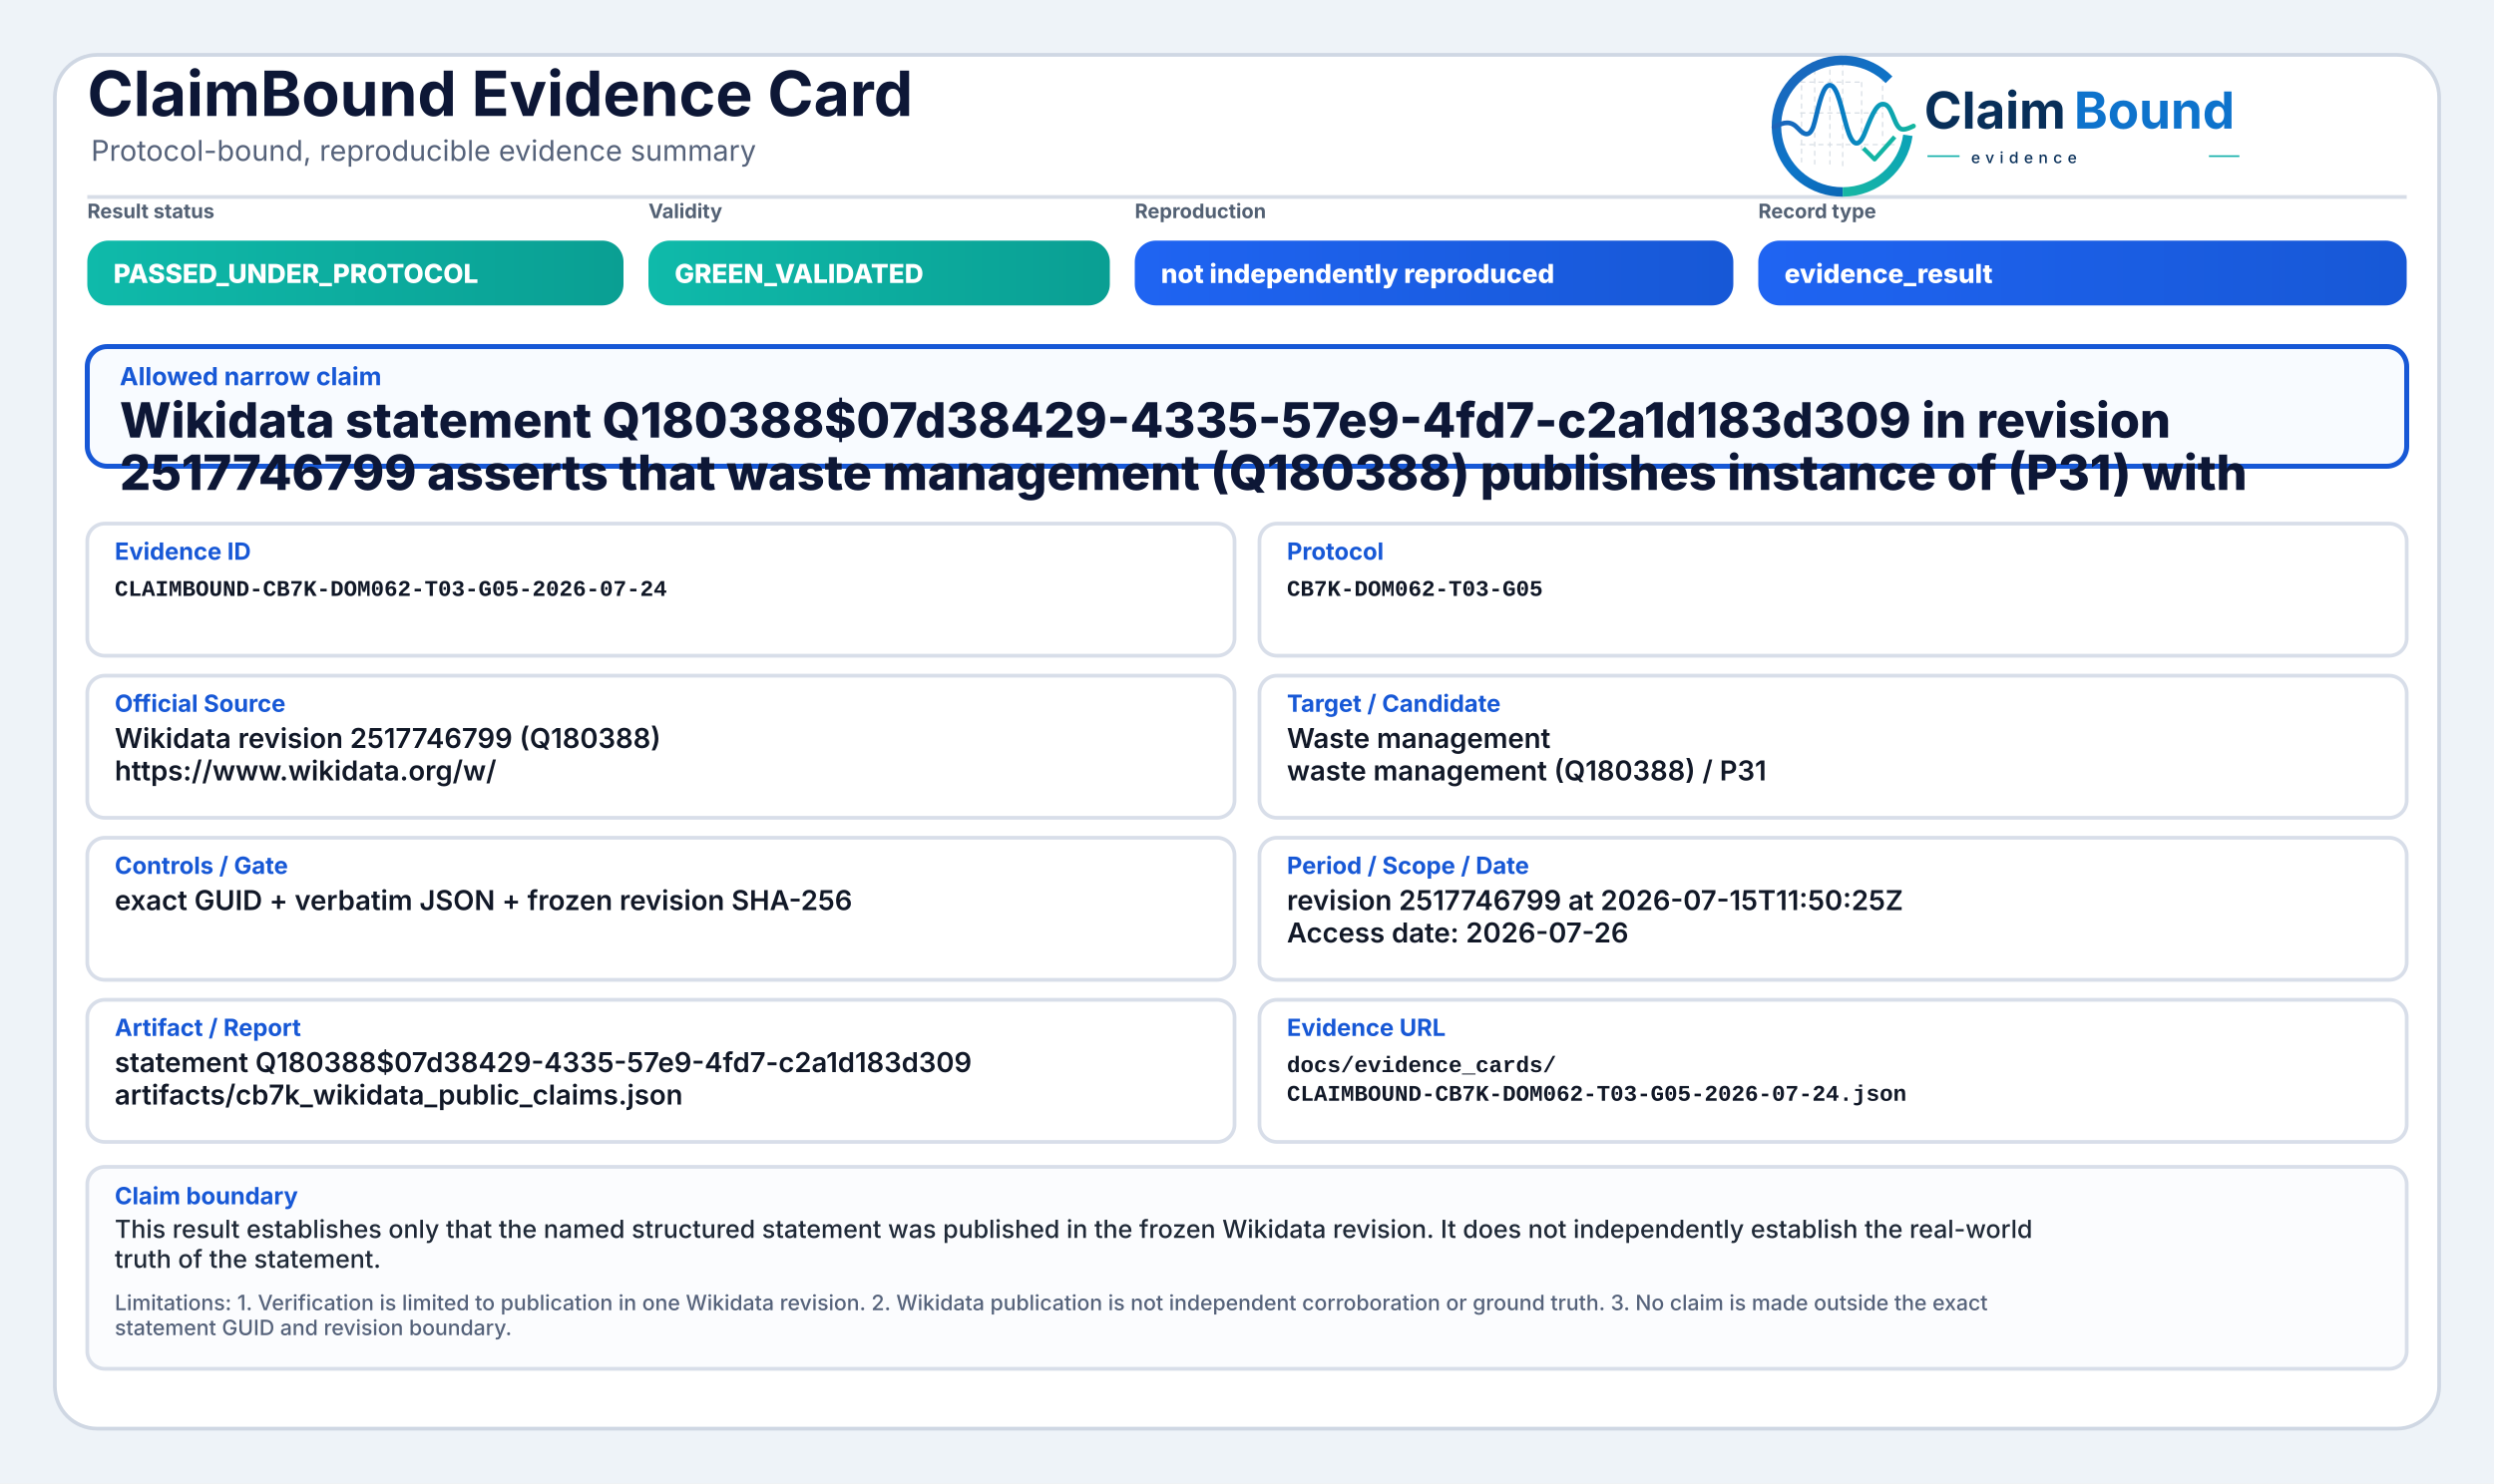
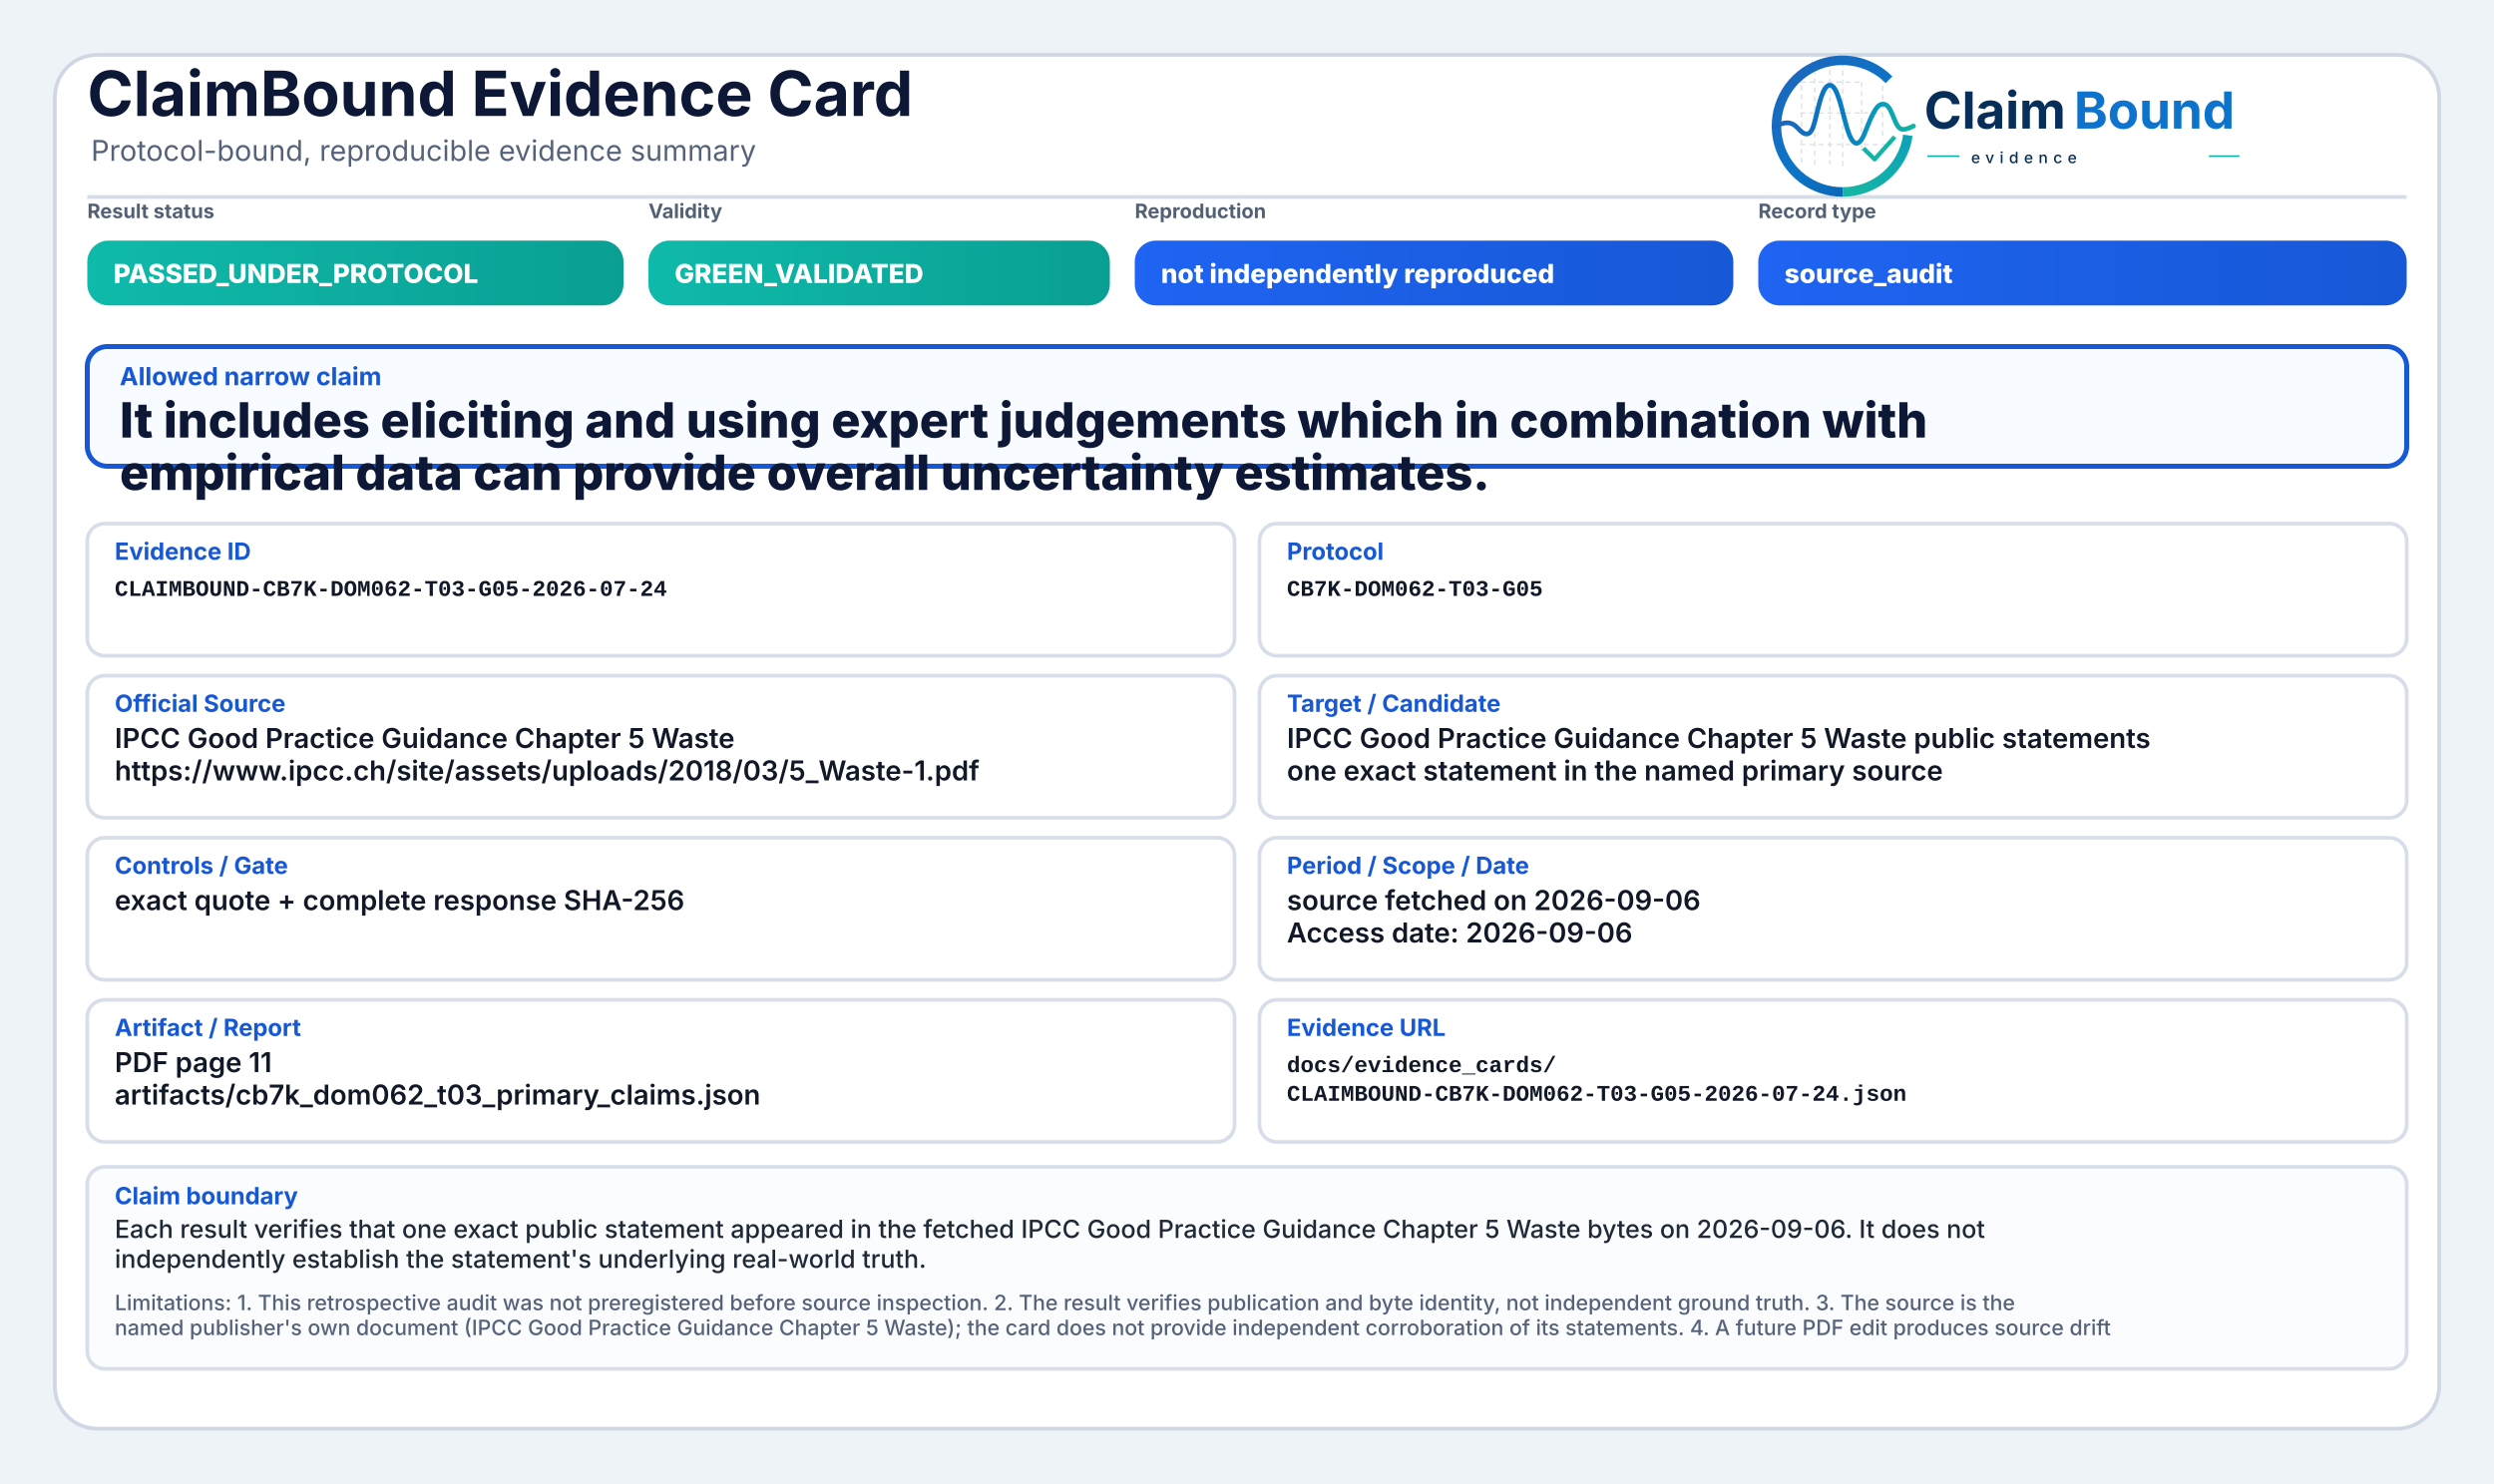
<svg xmlns="http://www.w3.org/2000/svg" width="2000" height="1190" viewBox="0 0 2000 1190" role="img" aria-label="ClaimBound Evidence Card">
  <defs>
    <linearGradient id="greenGrad" x1="0" y1="0" x2="1" y2="0">
      <stop offset="0%" stop-color="#0fbaaa" />
      <stop offset="100%" stop-color="#0a9f93" />
    </linearGradient>
    <linearGradient id="yellowGrad" x1="0" y1="0" x2="1" y2="0">
      <stop offset="0%" stop-color="#fbbf24" />
      <stop offset="100%" stop-color="#d97706" />
    </linearGradient>
    <linearGradient id="amberGrad" x1="0" y1="0" x2="1" y2="0">
      <stop offset="0%" stop-color="#f97316" />
      <stop offset="100%" stop-color="#c2410c" />
    </linearGradient>
    <linearGradient id="redGrad" x1="0" y1="0" x2="1" y2="0">
      <stop offset="0%" stop-color="#ef4444" />
      <stop offset="100%" stop-color="#b91c1c" />
    </linearGradient>
    <linearGradient id="grayGrad" x1="0" y1="0" x2="1" y2="0">
      <stop offset="0%" stop-color="#64748b" />
      <stop offset="100%" stop-color="#475569" />
    </linearGradient>
    <linearGradient id="blueGrad" x1="0" y1="0" x2="1" y2="0">
      <stop offset="0%" stop-color="#1f64f2" />
      <stop offset="100%" stop-color="#1758d6" />
    </linearGradient>
    <linearGradient id="logoRingBlue" x1="73" y1="453" x2="348" y2="793" gradientUnits="userSpaceOnUse">
      <stop offset="0" stop-color="#1E64BA" />
      <stop offset="0.55" stop-color="#0C75C8" />
      <stop offset="1" stop-color="#0A5FAB" />
    </linearGradient>
    <linearGradient id="logoRingTeal" x1="221" y1="792" x2="403" y2="594" gradientUnits="userSpaceOnUse">
      <stop offset="0" stop-color="#18B7A3" />
      <stop offset="1" stop-color="#089EBC" />
    </linearGradient>
    <linearGradient id="logoSignalGradient" x1="61" y1="628" x2="404" y2="628" gradientUnits="userSpaceOnUse">
      <stop offset="0" stop-color="#1E64BA" />
      <stop offset="0.43" stop-color="#0877C4" />
      <stop offset="0.72" stop-color="#0A97BB" />
      <stop offset="1" stop-color="#14B69E" />
    </linearGradient>
  </defs>
  <rect x="0" y="0" width="2000" height="1190" fill="#eef3f8" />
  <rect x="44" y="44" width="1912" height="1102" rx="34" fill="#ffffff" stroke="#cfd7e3" stroke-width="3" />
  <path d="M70 158 H1930" stroke="#d7dde7" stroke-width="3" />
  <text x="70" y="93" font-family="Inter, Segoe UI, Arial, sans-serif" font-size="50" font-weight="750" fill="#0d1736">ClaimBound Evidence Card</text>
  <text x="73" y="129" font-family="Inter, Segoe UI, Arial, sans-serif" font-size="23" font-weight="400" fill="#55627a">Protocol-bound, reproducible evidence summary</text>
  <g aria-label="ClaimBound evidence logo" transform="translate(1415,52) scale(0.33) translate(-40,-478)">
    <g stroke-linecap="butt" stroke-linejoin="round">
      <g stroke="#CBD3DC" stroke-width="3.2" stroke-linecap="round" stroke-dasharray="10 12" opacity="0.72">
        <path d="M130 507V714" />
        <path d="M162 490V719" />
        <path d="M199 491V719" />
        <path d="M230 471V726" />
        <path d="M276 521V690" />
        <path d="M327 508V650" />
        <path d="M128 520H277" />
        <path d="M128 595H327" />
        <path d="M128 672H355" />
      </g>
      <path d="M342.6 514.3A160 160 0 1 0 230 787" fill="none" stroke="url(#logoRingBlue)" stroke-width="23" />
      <path d="M230 787A160 160 0 0 0 388.4 649.3" fill="none" stroke="url(#logoRingTeal)" stroke-width="23" />
      <path d="M63 629.5C87 616.4 104.3 613.6 121.2 632.2C140.7 653.8 153.4 651.6 162.1 616.2C173.8 568.5 182.5 527.5 198.9 527.5C217.5 527.5 228.4 590.6 240.3 630.8C253.4 675.4 268.6 682.8 284.6 641.5C303.5 592.9 315.2 567.6 333.7 574.7C352.6 582 355.7 635.1 376.6 634.9C386.2 634.8 394 630.4 402 626.8" fill="none" stroke="url(#logoSignalGradient)" stroke-width="11.5" stroke-linecap="round" />
      <path d="M284 684.5L307.5 707.7L353 657" fill="none" stroke="#12B4A4" stroke-width="10.5" stroke-linecap="square" />
    </g>
    <text x="428" y="633" font-family="Inter, Segoe UI, Arial, sans-serif" font-size="124" font-weight="750" fill="#082F59" text-rendering="geometricPrecision">Claim</text>
    <text x="792" y="633" font-family="Inter, Segoe UI, Arial, sans-serif" font-size="124" font-weight="750" fill="#0E73CC" text-rendering="geometricPrecision">Bound</text>
    <line x1="436" y1="700" x2="514" y2="700" stroke="#11AFA9" stroke-width="4" />
    <text x="542" y="717" font-family="Inter, Segoe UI, Arial, sans-serif" font-size="38" font-weight="500" letter-spacing="13" fill="#082F59">evidence</text>
    <line x1="1120" y1="700" x2="1194" y2="700" stroke="#11AFA9" stroke-width="4" />
  </g>
  <text x="70" y="175" font-family="Inter, Segoe UI, Arial, sans-serif" font-size="16" font-weight="650" fill="#536174">Result status</text>
  <rect x="70" y="193" width="430" height="52" rx="17" fill="url(#greenGrad)" />
  <text x="91" y="227" font-family="Inter, Segoe UI, Arial, sans-serif" font-size="21" font-weight="800" fill="#ffffff">PASSED_UNDER_PROTOCOL</text>
  <text x="520" y="175" font-family="Inter, Segoe UI, Arial, sans-serif" font-size="16" font-weight="650" fill="#536174">Validity</text>
  <rect x="520" y="193" width="370" height="52" rx="17" fill="url(#greenGrad)" />
  <text x="541" y="227" font-family="Inter, Segoe UI, Arial, sans-serif" font-size="21" font-weight="800" fill="#ffffff">GREEN_VALIDATED</text>
  <text x="910" y="175" font-family="Inter, Segoe UI, Arial, sans-serif" font-size="16" font-weight="650" fill="#536174">Reproduction</text>
  <rect x="910" y="193" width="480" height="52" rx="17" fill="url(#blueGrad)" />
  <text x="931" y="227" font-family="Inter, Segoe UI, Arial, sans-serif" font-size="21" font-weight="800" fill="#ffffff">not independently reproduced</text>
  <text x="1410" y="175" font-family="Inter, Segoe UI, Arial, sans-serif" font-size="16" font-weight="650" fill="#536174">Record type</text>
  <rect x="1410" y="193" width="520" height="52" rx="17" fill="url(#blueGrad)" />
-   <text x="1431" y="227" font-family="Inter, Segoe UI, Arial, sans-serif" font-size="21" font-weight="800" fill="#ffffff">evidence_result</text>
+   <text x="1431" y="227" font-family="Inter, Segoe UI, Arial, sans-serif" font-size="21" font-weight="800" fill="#ffffff">source_audit</text>
  <rect x="70" y="278" width="1860" height="96" rx="16" fill="#f8fbff" stroke="#1758d6" stroke-width="4" />
  <text x="96" y="309" font-family="Inter, Segoe UI, Arial, sans-serif" font-size="20" font-weight="750" fill="#1758d6">Allowed narrow claim</text>
-   <text x="96" y="351" font-family="Inter, Segoe UI, Arial, sans-serif" font-size="39" font-weight="800" fill="#0d1736">Wikidata statement Q180388$07d38429-4335-57e9-4fd7-c2a1d183d309 in revision</text>
-   <text x="96" y="393" font-family="Inter, Segoe UI, Arial, sans-serif" font-size="39" font-weight="800" fill="#0d1736">2517746799 asserts that waste management (Q180388) publishes instance of (P31) with</text>
+   <text x="96" y="351" font-family="Inter, Segoe UI, Arial, sans-serif" font-size="39" font-weight="800" fill="#0d1736">It includes eliciting and using expert judgements which in combination with</text>
+   <text x="96" y="393" font-family="Inter, Segoe UI, Arial, sans-serif" font-size="39" font-weight="800" fill="#0d1736">empirical data can provide overall uncertainty estimates.</text>
  <rect x="70" y="420" width="920" height="106" rx="14" fill="#ffffff" stroke="#d8dee9" stroke-width="3" />
  <text x="92" y="449" font-family="Inter, Segoe UI, Arial, sans-serif" font-size="19" font-weight="750" fill="#1758d6">Evidence ID</text>
  <text x="92" y="478" font-family="SFMono-Regular, Consolas, Liberation Mono, monospace" font-size="18" font-weight="600" fill="#111827">CLAIMBOUND-CB7K-DOM062-T03-G05-2026-07-24</text>
  <rect x="1010" y="420" width="920" height="106" rx="14" fill="#ffffff" stroke="#d8dee9" stroke-width="3" />
  <text x="1032" y="449" font-family="Inter, Segoe UI, Arial, sans-serif" font-size="19" font-weight="750" fill="#1758d6">Protocol</text>
  <text x="1032" y="478" font-family="SFMono-Regular, Consolas, Liberation Mono, monospace" font-size="18" font-weight="600" fill="#111827">CB7K-DOM062-T03-G05</text>
  <rect x="70" y="542" width="920" height="114" rx="14" fill="#ffffff" stroke="#d8dee9" stroke-width="3" />
  <text x="92" y="571" font-family="Inter, Segoe UI, Arial, sans-serif" font-size="19" font-weight="750" fill="#1758d6">Official Source</text>
-   <text x="92" y="600" font-family="Inter, Segoe UI, Arial, sans-serif" font-size="22" font-weight="600" fill="#111827">Wikidata revision 2517746799 (Q180388)</text>
-   <text x="92" y="626" font-family="Inter, Segoe UI, Arial, sans-serif" font-size="22" font-weight="600" fill="#111827">https://www.wikidata.org/w/</text>
+   <text x="92" y="600" font-family="Inter, Segoe UI, Arial, sans-serif" font-size="22" font-weight="600" fill="#111827">IPCC Good Practice Guidance Chapter 5 Waste</text>
+   <text x="92" y="626" font-family="Inter, Segoe UI, Arial, sans-serif" font-size="22" font-weight="600" fill="#111827">https://www.ipcc.ch/site/assets/uploads/2018/03/5_Waste-1.pdf</text>
  <rect x="1010" y="542" width="920" height="114" rx="14" fill="#ffffff" stroke="#d8dee9" stroke-width="3" />
  <text x="1032" y="571" font-family="Inter, Segoe UI, Arial, sans-serif" font-size="19" font-weight="750" fill="#1758d6">Target / Candidate</text>
-   <text x="1032" y="600" font-family="Inter, Segoe UI, Arial, sans-serif" font-size="22" font-weight="600" fill="#111827">Waste management</text>
-   <text x="1032" y="626" font-family="Inter, Segoe UI, Arial, sans-serif" font-size="22" font-weight="600" fill="#111827">waste management (Q180388) / P31</text>
+   <text x="1032" y="600" font-family="Inter, Segoe UI, Arial, sans-serif" font-size="22" font-weight="600" fill="#111827">IPCC Good Practice Guidance Chapter 5 Waste public statements</text>
+   <text x="1032" y="626" font-family="Inter, Segoe UI, Arial, sans-serif" font-size="22" font-weight="600" fill="#111827">one exact statement in the named primary source</text>
  <rect x="70" y="672" width="920" height="114" rx="14" fill="#ffffff" stroke="#d8dee9" stroke-width="3" />
  <text x="92" y="701" font-family="Inter, Segoe UI, Arial, sans-serif" font-size="19" font-weight="750" fill="#1758d6">Controls / Gate</text>
-   <text x="92" y="730" font-family="Inter, Segoe UI, Arial, sans-serif" font-size="22" font-weight="600" fill="#111827">exact GUID + verbatim JSON + frozen revision SHA-256</text>
+   <text x="92" y="730" font-family="Inter, Segoe UI, Arial, sans-serif" font-size="22" font-weight="600" fill="#111827">exact quote + complete response SHA-256</text>
  <rect x="1010" y="672" width="920" height="114" rx="14" fill="#ffffff" stroke="#d8dee9" stroke-width="3" />
  <text x="1032" y="701" font-family="Inter, Segoe UI, Arial, sans-serif" font-size="19" font-weight="750" fill="#1758d6">Period / Scope / Date</text>
-   <text x="1032" y="730" font-family="Inter, Segoe UI, Arial, sans-serif" font-size="22" font-weight="600" fill="#111827">revision 2517746799 at 2026-07-15T11:50:25Z</text>
-   <text x="1032" y="756" font-family="Inter, Segoe UI, Arial, sans-serif" font-size="22" font-weight="600" fill="#111827">Access date: 2026-07-26</text>
+   <text x="1032" y="730" font-family="Inter, Segoe UI, Arial, sans-serif" font-size="22" font-weight="600" fill="#111827">source fetched on 2026-09-06</text>
+   <text x="1032" y="756" font-family="Inter, Segoe UI, Arial, sans-serif" font-size="22" font-weight="600" fill="#111827">Access date: 2026-09-06</text>
  <rect x="70" y="802" width="920" height="114" rx="14" fill="#ffffff" stroke="#d8dee9" stroke-width="3" />
  <text x="92" y="831" font-family="Inter, Segoe UI, Arial, sans-serif" font-size="19" font-weight="750" fill="#1758d6">Artifact / Report</text>
-   <text x="92" y="860" font-family="Inter, Segoe UI, Arial, sans-serif" font-size="22" font-weight="600" fill="#111827">statement Q180388$07d38429-4335-57e9-4fd7-c2a1d183d309</text>
-   <text x="92" y="886" font-family="Inter, Segoe UI, Arial, sans-serif" font-size="22" font-weight="600" fill="#111827">artifacts/cb7k_wikidata_public_claims.json</text>
+   <text x="92" y="860" font-family="Inter, Segoe UI, Arial, sans-serif" font-size="22" font-weight="600" fill="#111827">PDF page 11</text>
+   <text x="92" y="886" font-family="Inter, Segoe UI, Arial, sans-serif" font-size="22" font-weight="600" fill="#111827">artifacts/cb7k_dom062_t03_primary_claims.json</text>
  <rect x="1010" y="802" width="920" height="114" rx="14" fill="#ffffff" stroke="#d8dee9" stroke-width="3" />
  <text x="1032" y="831" font-family="Inter, Segoe UI, Arial, sans-serif" font-size="19" font-weight="750" fill="#1758d6">Evidence URL</text>
  <text x="1032" y="860" font-family="SFMono-Regular, Consolas, Liberation Mono, monospace" font-size="18" font-weight="600" fill="#111827">docs/evidence_cards/</text>
  <text x="1032" y="883" font-family="SFMono-Regular, Consolas, Liberation Mono, monospace" font-size="18" font-weight="600" fill="#111827">CLAIMBOUND-CB7K-DOM062-T03-G05-2026-07-24.json</text>
  <rect x="70" y="936" width="1860" height="162" rx="14" fill="#fbfcfe" stroke="#d8dee9" stroke-width="3" />
  <text x="92" y="966" font-family="Inter, Segoe UI, Arial, sans-serif" font-size="19" font-weight="750" fill="#1758d6">Claim boundary</text>
-   <text x="92" y="993" font-family="Inter, Segoe UI, Arial, sans-serif" font-size="20" font-weight="500" fill="#1f2937">This result establishes only that the named structured statement was published in the frozen Wikidata revision. It does not independently establish the real-world</text>
-   <text x="92" y="1017" font-family="Inter, Segoe UI, Arial, sans-serif" font-size="20" font-weight="500" fill="#1f2937">truth of the statement.</text>
-   <text x="92" y="1051" font-family="Inter, Segoe UI, Arial, sans-serif" font-size="17" font-weight="500" fill="#55627a">Limitations: 1. Verification is limited to publication in one Wikidata revision. 2. Wikidata publication is not independent corroboration or ground truth. 3. No claim is made outside the exact</text>
-   <text x="92" y="1071" font-family="Inter, Segoe UI, Arial, sans-serif" font-size="17" font-weight="500" fill="#55627a">statement GUID and revision boundary.</text>
+   <text x="92" y="993" font-family="Inter, Segoe UI, Arial, sans-serif" font-size="20" font-weight="500" fill="#1f2937">Each result verifies that one exact public statement appeared in the fetched IPCC Good Practice Guidance Chapter 5 Waste bytes on 2026-09-06. It does not</text>
+   <text x="92" y="1017" font-family="Inter, Segoe UI, Arial, sans-serif" font-size="20" font-weight="500" fill="#1f2937">independently establish the statement's underlying real-world truth.</text>
+   <text x="92" y="1051" font-family="Inter, Segoe UI, Arial, sans-serif" font-size="17" font-weight="500" fill="#55627a">Limitations: 1. This retrospective audit was not preregistered before source inspection. 2. The result verifies publication and byte identity, not independent ground truth. 3. The source is the</text>
+   <text x="92" y="1071" font-family="Inter, Segoe UI, Arial, sans-serif" font-size="17" font-weight="500" fill="#55627a">named publisher's own document (IPCC Good Practice Guidance Chapter 5 Waste); the card does not provide independent corroboration of its statements. 4. A future PDF edit produces source drift</text>
</svg>
